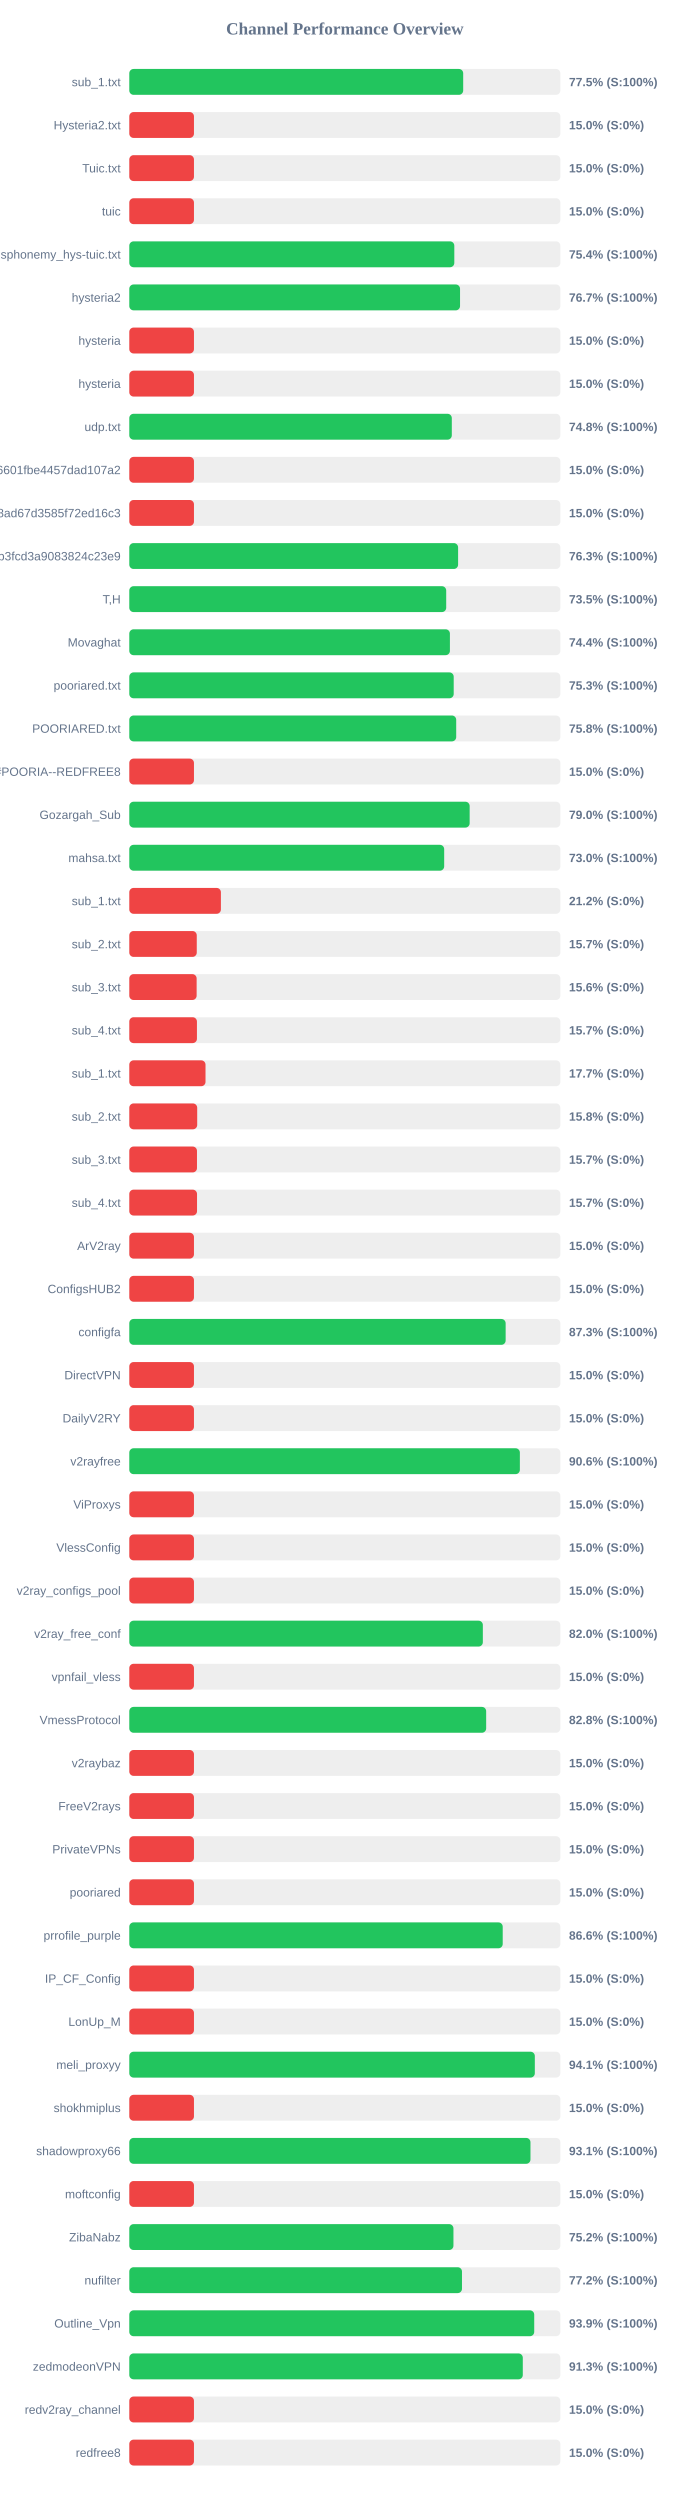
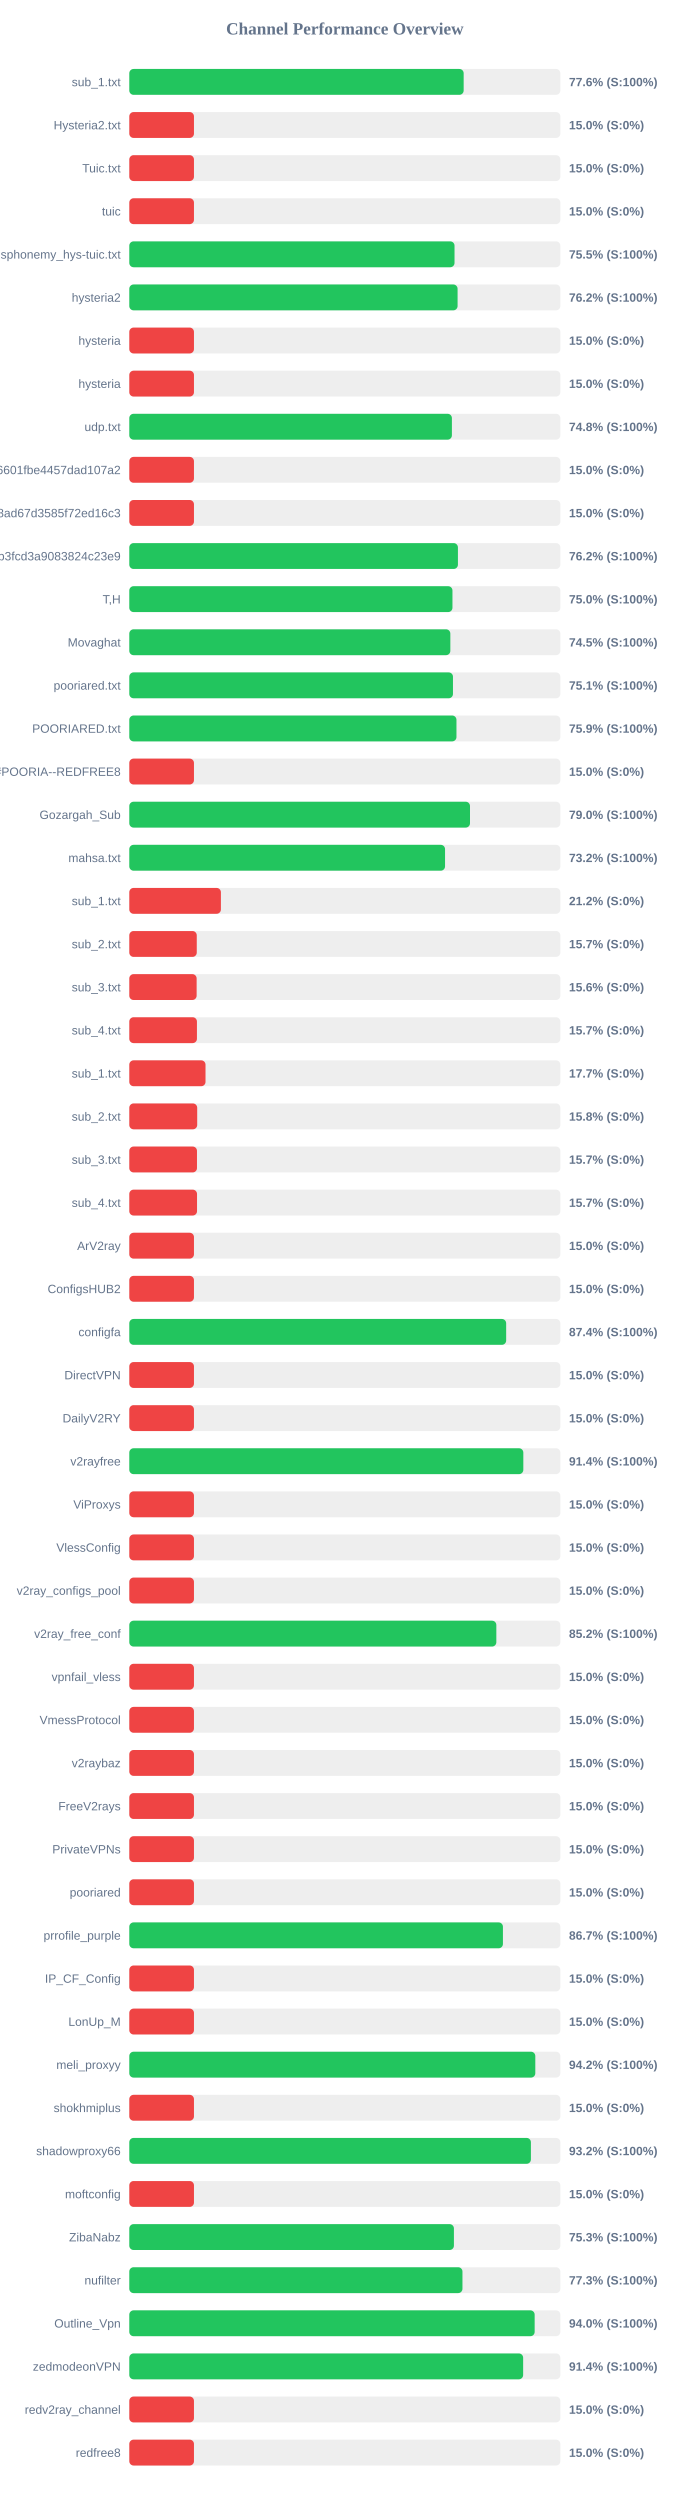
<svg xmlns="http://www.w3.org/2000/svg" width="800" height="2900" version="1.1">
  <style>
        .row { font: 14px Arial; fill: #64748b; }
        .score { font: bold 14px Arial; fill: #64748b; }
    </style>
  <text x="400" y="40" text-anchor="middle" font-size="20px" font-weight="bold" fill="#64748b">Channel Performance Overview</text>
  <rect x="150" y="80" width="500" height="30" fill="#eee" rx="5" />
-   <rect x="150" y="80" width="387.3" height="30" fill="#22c55e" rx="5" />
+   <rect x="150" y="80" width="387.85" height="30" fill="#22c55e" rx="5" />
  <text x="140" y="100" text-anchor="end" class="row">sub_1.txt</text>
-   <text x="660" y="100" text-anchor="start" class="score">77.5% (S:100%)</text>
+   <text x="660" y="100" text-anchor="start" class="score">77.6% (S:100%)</text>
  <rect x="150" y="130" width="500" height="30" fill="#eee" rx="5" />
  <rect x="150" y="130" width="75.0" height="30" fill="#ef4444" rx="5" />
  <text x="140" y="150" text-anchor="end" class="row">Hysteria2.txt</text>
  <text x="660" y="150" text-anchor="start" class="score">15.0% (S:0%)</text>
  <rect x="150" y="180" width="500" height="30" fill="#eee" rx="5" />
  <rect x="150" y="180" width="75.0" height="30" fill="#ef4444" rx="5" />
  <text x="140" y="200" text-anchor="end" class="row">Tuic.txt</text>
  <text x="660" y="200" text-anchor="start" class="score">15.0% (S:0%)</text>
  <rect x="150" y="230" width="500" height="30" fill="#eee" rx="5" />
  <rect x="150" y="230" width="75.0" height="30" fill="#ef4444" rx="5" />
  <text x="140" y="250" text-anchor="end" class="row">tuic</text>
  <text x="660" y="250" text-anchor="start" class="score">15.0% (S:0%)</text>
  <rect x="150" y="280" width="500" height="30" fill="#eee" rx="5" />
-   <rect x="150" y="280" width="377.0" height="30" fill="#22c55e" rx="5" />
+   <rect x="150" y="280" width="377.25" height="30" fill="#22c55e" rx="5" />
  <text x="140" y="300" text-anchor="end" class="row">ndsphonemy_hys-tuic.txt</text>
-   <text x="660" y="300" text-anchor="start" class="score">75.4% (S:100%)</text>
+   <text x="660" y="300" text-anchor="start" class="score">75.5% (S:100%)</text>
  <rect x="150" y="330" width="500" height="30" fill="#eee" rx="5" />
-   <rect x="150" y="330" width="383.65" height="30" fill="#22c55e" rx="5" />
+   <rect x="150" y="330" width="380.8" height="30" fill="#22c55e" rx="5" />
  <text x="140" y="350" text-anchor="end" class="row">hysteria2</text>
-   <text x="660" y="350" text-anchor="start" class="score">76.7% (S:100%)</text>
+   <text x="660" y="350" text-anchor="start" class="score">76.2% (S:100%)</text>
  <rect x="150" y="380" width="500" height="30" fill="#eee" rx="5" />
  <rect x="150" y="380" width="75.0" height="30" fill="#ef4444" rx="5" />
  <text x="140" y="400" text-anchor="end" class="row">hysteria</text>
  <text x="660" y="400" text-anchor="start" class="score">15.0% (S:0%)</text>
  <rect x="150" y="430" width="500" height="30" fill="#eee" rx="5" />
  <rect x="150" y="430" width="75.0" height="30" fill="#ef4444" rx="5" />
  <text x="140" y="450" text-anchor="end" class="row">hysteria</text>
  <text x="660" y="450" text-anchor="start" class="score">15.0% (S:0%)</text>
  <rect x="150" y="480" width="500" height="30" fill="#eee" rx="5" />
-   <rect x="150" y="480" width="374.1" height="30" fill="#22c55e" rx="5" />
+   <rect x="150" y="480" width="374.2" height="30" fill="#22c55e" rx="5" />
  <text x="140" y="500" text-anchor="end" class="row">udp.txt</text>
  <text x="660" y="500" text-anchor="start" class="score">74.8% (S:100%)</text>
  <rect x="150" y="530" width="500" height="30" fill="#eee" rx="5" />
  <rect x="150" y="530" width="75.0" height="30" fill="#ef4444" rx="5" />
  <text x="140" y="550" text-anchor="end" class="row">6ca22ad3b96aa6601fbe4457dad107a2</text>
  <text x="660" y="550" text-anchor="start" class="score">15.0% (S:0%)</text>
  <rect x="150" y="580" width="500" height="30" fill="#eee" rx="5" />
  <rect x="150" y="580" width="75.0" height="30" fill="#ef4444" rx="5" />
  <text x="140" y="600" text-anchor="end" class="row">d2ddf60933dd08ad67d3585f72ed16c3</text>
  <text x="660" y="600" text-anchor="start" class="score">15.0% (S:0%)</text>
  <rect x="150" y="630" width="500" height="30" fill="#eee" rx="5" />
-   <rect x="150" y="630" width="381.4" height="30" fill="#22c55e" rx="5" />
+   <rect x="150" y="630" width="381.2" height="30" fill="#22c55e" rx="5" />
  <text x="140" y="650" text-anchor="end" class="row">subscribe?token=8bc38a0c131e9b3fcd3a9083824c23e9</text>
-   <text x="660" y="650" text-anchor="start" class="score">76.3% (S:100%)</text>
+   <text x="660" y="650" text-anchor="start" class="score">76.2% (S:100%)</text>
  <rect x="150" y="680" width="500" height="30" fill="#eee" rx="5" />
-   <rect x="150" y="680" width="367.6" height="30" fill="#22c55e" rx="5" />
+   <rect x="150" y="680" width="374.85" height="30" fill="#22c55e" rx="5" />
  <text x="140" y="700" text-anchor="end" class="row">T,H</text>
-   <text x="660" y="700" text-anchor="start" class="score">73.5% (S:100%)</text>
+   <text x="660" y="700" text-anchor="start" class="score">75.0% (S:100%)</text>
  <rect x="150" y="730" width="500" height="30" fill="#eee" rx="5" />
-   <rect x="150" y="730" width="371.9" height="30" fill="#22c55e" rx="5" />
+   <rect x="150" y="730" width="372.4" height="30" fill="#22c55e" rx="5" />
  <text x="140" y="750" text-anchor="end" class="row">Movaghat</text>
-   <text x="660" y="750" text-anchor="start" class="score">74.4% (S:100%)</text>
+   <text x="660" y="750" text-anchor="start" class="score">74.5% (S:100%)</text>
  <rect x="150" y="780" width="500" height="30" fill="#eee" rx="5" />
-   <rect x="150" y="780" width="376.3" height="30" fill="#22c55e" rx="5" />
+   <rect x="150" y="780" width="375.45" height="30" fill="#22c55e" rx="5" />
  <text x="140" y="800" text-anchor="end" class="row">pooriared.txt</text>
-   <text x="660" y="800" text-anchor="start" class="score">75.3% (S:100%)</text>
+   <text x="660" y="800" text-anchor="start" class="score">75.1% (S:100%)</text>
  <rect x="150" y="830" width="500" height="30" fill="#eee" rx="5" />
-   <rect x="150" y="830" width="379.2" height="30" fill="#22c55e" rx="5" />
+   <rect x="150" y="830" width="379.5" height="30" fill="#22c55e" rx="5" />
  <text x="140" y="850" text-anchor="end" class="row">POORIARED.txt</text>
-   <text x="660" y="850" text-anchor="start" class="score">75.8% (S:100%)</text>
+   <text x="660" y="850" text-anchor="start" class="score">75.9% (S:100%)</text>
  <rect x="150" y="880" width="500" height="30" fill="#eee" rx="5" />
  <rect x="150" y="880" width="75.0" height="30" fill="#ef4444" rx="5" />
  <text x="140" y="900" text-anchor="end" class="row">POORIA--REDFREE8.txt#POORIA--REDFREE8</text>
  <text x="660" y="900" text-anchor="start" class="score">15.0% (S:0%)</text>
  <rect x="150" y="930" width="500" height="30" fill="#eee" rx="5" />
-   <rect x="150" y="930" width="394.8" height="30" fill="#22c55e" rx="5" />
+   <rect x="150" y="930" width="395.2" height="30" fill="#22c55e" rx="5" />
  <text x="140" y="950" text-anchor="end" class="row">Gozargah_Sub</text>
  <text x="660" y="950" text-anchor="start" class="score">79.0% (S:100%)</text>
  <rect x="150" y="980" width="500" height="30" fill="#eee" rx="5" />
-   <rect x="150" y="980" width="365.25" height="30" fill="#22c55e" rx="5" />
+   <rect x="150" y="980" width="366.25" height="30" fill="#22c55e" rx="5" />
  <text x="140" y="1000" text-anchor="end" class="row">mahsa.txt</text>
-   <text x="660" y="1000" text-anchor="start" class="score">73.0% (S:100%)</text>
+   <text x="660" y="1000" text-anchor="start" class="score">73.2% (S:100%)</text>
  <rect x="150" y="1030" width="500" height="30" fill="#eee" rx="5" />
  <rect x="150" y="1030" width="106.25" height="30" fill="#ef4444" rx="5" />
  <text x="140" y="1050" text-anchor="end" class="row">sub_1.txt</text>
  <text x="660" y="1050" text-anchor="start" class="score">21.2% (S:0%)</text>
  <rect x="150" y="1080" width="500" height="30" fill="#eee" rx="5" />
  <rect x="150" y="1080" width="78.25" height="30" fill="#ef4444" rx="5" />
  <text x="140" y="1100" text-anchor="end" class="row">sub_2.txt</text>
  <text x="660" y="1100" text-anchor="start" class="score">15.7% (S:0%)</text>
  <rect x="150" y="1130" width="500" height="30" fill="#eee" rx="5" />
  <rect x="150" y="1130" width="78.1" height="30" fill="#ef4444" rx="5" />
  <text x="140" y="1150" text-anchor="end" class="row">sub_3.txt</text>
  <text x="660" y="1150" text-anchor="start" class="score">15.6% (S:0%)</text>
  <rect x="150" y="1180" width="500" height="30" fill="#eee" rx="5" />
  <rect x="150" y="1180" width="78.45" height="30" fill="#ef4444" rx="5" />
  <text x="140" y="1200" text-anchor="end" class="row">sub_4.txt</text>
  <text x="660" y="1200" text-anchor="start" class="score">15.7% (S:0%)</text>
  <rect x="150" y="1230" width="500" height="30" fill="#eee" rx="5" />
  <rect x="150" y="1230" width="88.4" height="30" fill="#ef4444" rx="5" />
  <text x="140" y="1250" text-anchor="end" class="row">sub_1.txt</text>
  <text x="660" y="1250" text-anchor="start" class="score">17.7% (S:0%)</text>
  <rect x="150" y="1280" width="500" height="30" fill="#eee" rx="5" />
  <rect x="150" y="1280" width="78.75" height="30" fill="#ef4444" rx="5" />
  <text x="140" y="1300" text-anchor="end" class="row">sub_2.txt</text>
  <text x="660" y="1300" text-anchor="start" class="score">15.8% (S:0%)</text>
  <rect x="150" y="1330" width="500" height="30" fill="#eee" rx="5" />
  <rect x="150" y="1330" width="78.5" height="30" fill="#ef4444" rx="5" />
  <text x="140" y="1350" text-anchor="end" class="row">sub_3.txt</text>
  <text x="660" y="1350" text-anchor="start" class="score">15.7% (S:0%)</text>
  <rect x="150" y="1380" width="500" height="30" fill="#eee" rx="5" />
  <rect x="150" y="1380" width="78.55" height="30" fill="#ef4444" rx="5" />
  <text x="140" y="1400" text-anchor="end" class="row">sub_4.txt</text>
  <text x="660" y="1400" text-anchor="start" class="score">15.7% (S:0%)</text>
  <rect x="150" y="1430" width="500" height="30" fill="#eee" rx="5" />
  <rect x="150" y="1430" width="75.0" height="30" fill="#ef4444" rx="5" />
  <text x="140" y="1450" text-anchor="end" class="row">ArV2ray</text>
  <text x="660" y="1450" text-anchor="start" class="score">15.0% (S:0%)</text>
  <rect x="150" y="1480" width="500" height="30" fill="#eee" rx="5" />
  <rect x="150" y="1480" width="75.0" height="30" fill="#ef4444" rx="5" />
  <text x="140" y="1500" text-anchor="end" class="row">ConfigsHUB2</text>
  <text x="660" y="1500" text-anchor="start" class="score">15.0% (S:0%)</text>
  <rect x="150" y="1530" width="500" height="30" fill="#eee" rx="5" />
-   <rect x="150" y="1530" width="436.55" height="30" fill="#22c55e" rx="5" />
+   <rect x="150" y="1530" width="437.15" height="30" fill="#22c55e" rx="5" />
  <text x="140" y="1550" text-anchor="end" class="row">configfa</text>
-   <text x="660" y="1550" text-anchor="start" class="score">87.3% (S:100%)</text>
+   <text x="660" y="1550" text-anchor="start" class="score">87.4% (S:100%)</text>
  <rect x="150" y="1580" width="500" height="30" fill="#eee" rx="5" />
  <rect x="150" y="1580" width="75.0" height="30" fill="#ef4444" rx="5" />
  <text x="140" y="1600" text-anchor="end" class="row">DirectVPN</text>
  <text x="660" y="1600" text-anchor="start" class="score">15.0% (S:0%)</text>
  <rect x="150" y="1630" width="500" height="30" fill="#eee" rx="5" />
  <rect x="150" y="1630" width="75.0" height="30" fill="#ef4444" rx="5" />
  <text x="140" y="1650" text-anchor="end" class="row">DailyV2RY</text>
  <text x="660" y="1650" text-anchor="start" class="score">15.0% (S:0%)</text>
  <rect x="150" y="1680" width="500" height="30" fill="#eee" rx="5" />
-   <rect x="150" y="1680" width="453.05" height="30" fill="#22c55e" rx="5" />
+   <rect x="150" y="1680" width="457.05" height="30" fill="#22c55e" rx="5" />
  <text x="140" y="1700" text-anchor="end" class="row">v2rayfree</text>
-   <text x="660" y="1700" text-anchor="start" class="score">90.6% (S:100%)</text>
+   <text x="660" y="1700" text-anchor="start" class="score">91.4% (S:100%)</text>
  <rect x="150" y="1730" width="500" height="30" fill="#eee" rx="5" />
  <rect x="150" y="1730" width="75.0" height="30" fill="#ef4444" rx="5" />
  <text x="140" y="1750" text-anchor="end" class="row">ViProxys</text>
  <text x="660" y="1750" text-anchor="start" class="score">15.0% (S:0%)</text>
  <rect x="150" y="1780" width="500" height="30" fill="#eee" rx="5" />
  <rect x="150" y="1780" width="75.0" height="30" fill="#ef4444" rx="5" />
  <text x="140" y="1800" text-anchor="end" class="row">VlessConfig</text>
  <text x="660" y="1800" text-anchor="start" class="score">15.0% (S:0%)</text>
  <rect x="150" y="1830" width="500" height="30" fill="#eee" rx="5" />
  <rect x="150" y="1830" width="75.0" height="30" fill="#ef4444" rx="5" />
  <text x="140" y="1850" text-anchor="end" class="row">v2ray_configs_pool</text>
  <text x="660" y="1850" text-anchor="start" class="score">15.0% (S:0%)</text>
  <rect x="150" y="1880" width="500" height="30" fill="#eee" rx="5" />
-   <rect x="150" y="1880" width="410.1" height="30" fill="#22c55e" rx="5" />
+   <rect x="150" y="1880" width="425.75" height="30" fill="#22c55e" rx="5" />
  <text x="140" y="1900" text-anchor="end" class="row">v2ray_free_conf</text>
-   <text x="660" y="1900" text-anchor="start" class="score">82.0% (S:100%)</text>
+   <text x="660" y="1900" text-anchor="start" class="score">85.2% (S:100%)</text>
  <rect x="150" y="1930" width="500" height="30" fill="#eee" rx="5" />
  <rect x="150" y="1930" width="75.0" height="30" fill="#ef4444" rx="5" />
  <text x="140" y="1950" text-anchor="end" class="row">vpnfail_vless</text>
  <text x="660" y="1950" text-anchor="start" class="score">15.0% (S:0%)</text>
  <rect x="150" y="1980" width="500" height="30" fill="#eee" rx="5" />
-   <rect x="150" y="1980" width="413.95" height="30" fill="#22c55e" rx="5" />
+   <rect x="150" y="1980" width="75.0" height="30" fill="#ef4444" rx="5" />
  <text x="140" y="2000" text-anchor="end" class="row">VmessProtocol</text>
-   <text x="660" y="2000" text-anchor="start" class="score">82.8% (S:100%)</text>
+   <text x="660" y="2000" text-anchor="start" class="score">15.0% (S:0%)</text>
  <rect x="150" y="2030" width="500" height="30" fill="#eee" rx="5" />
  <rect x="150" y="2030" width="75.0" height="30" fill="#ef4444" rx="5" />
  <text x="140" y="2050" text-anchor="end" class="row">v2raybaz</text>
  <text x="660" y="2050" text-anchor="start" class="score">15.0% (S:0%)</text>
  <rect x="150" y="2080" width="500" height="30" fill="#eee" rx="5" />
  <rect x="150" y="2080" width="75.0" height="30" fill="#ef4444" rx="5" />
  <text x="140" y="2100" text-anchor="end" class="row">FreeV2rays</text>
  <text x="660" y="2100" text-anchor="start" class="score">15.0% (S:0%)</text>
  <rect x="150" y="2130" width="500" height="30" fill="#eee" rx="5" />
  <rect x="150" y="2130" width="75.0" height="30" fill="#ef4444" rx="5" />
  <text x="140" y="2150" text-anchor="end" class="row">PrivateVPNs</text>
  <text x="660" y="2150" text-anchor="start" class="score">15.0% (S:0%)</text>
  <rect x="150" y="2180" width="500" height="30" fill="#eee" rx="5" />
  <rect x="150" y="2180" width="75.0" height="30" fill="#ef4444" rx="5" />
  <text x="140" y="2200" text-anchor="end" class="row">pooriared</text>
  <text x="660" y="2200" text-anchor="start" class="score">15.0% (S:0%)</text>
  <rect x="150" y="2230" width="500" height="30" fill="#eee" rx="5" />
-   <rect x="150" y="2230" width="433.15" height="30" fill="#22c55e" rx="5" />
+   <rect x="150" y="2230" width="433.4" height="30" fill="#22c55e" rx="5" />
  <text x="140" y="2250" text-anchor="end" class="row">prrofile_purple</text>
-   <text x="660" y="2250" text-anchor="start" class="score">86.6% (S:100%)</text>
+   <text x="660" y="2250" text-anchor="start" class="score">86.7% (S:100%)</text>
  <rect x="150" y="2280" width="500" height="30" fill="#eee" rx="5" />
  <rect x="150" y="2280" width="75.0" height="30" fill="#ef4444" rx="5" />
  <text x="140" y="2300" text-anchor="end" class="row">IP_CF_Config</text>
  <text x="660" y="2300" text-anchor="start" class="score">15.0% (S:0%)</text>
  <rect x="150" y="2330" width="500" height="30" fill="#eee" rx="5" />
  <rect x="150" y="2330" width="75.0" height="30" fill="#ef4444" rx="5" />
  <text x="140" y="2350" text-anchor="end" class="row">LonUp_M</text>
  <text x="660" y="2350" text-anchor="start" class="score">15.0% (S:0%)</text>
  <rect x="150" y="2380" width="500" height="30" fill="#eee" rx="5" />
-   <rect x="150" y="2380" width="470.4" height="30" fill="#22c55e" rx="5" />
+   <rect x="150" y="2380" width="470.95" height="30" fill="#22c55e" rx="5" />
  <text x="140" y="2400" text-anchor="end" class="row">meli_proxyy</text>
-   <text x="660" y="2400" text-anchor="start" class="score">94.1% (S:100%)</text>
+   <text x="660" y="2400" text-anchor="start" class="score">94.2% (S:100%)</text>
  <rect x="150" y="2430" width="500" height="30" fill="#eee" rx="5" />
  <rect x="150" y="2430" width="75.0" height="30" fill="#ef4444" rx="5" />
  <text x="140" y="2450" text-anchor="end" class="row">shokhmiplus</text>
  <text x="660" y="2450" text-anchor="start" class="score">15.0% (S:0%)</text>
  <rect x="150" y="2480" width="500" height="30" fill="#eee" rx="5" />
-   <rect x="150" y="2480" width="465.35" height="30" fill="#22c55e" rx="5" />
+   <rect x="150" y="2480" width="465.85" height="30" fill="#22c55e" rx="5" />
  <text x="140" y="2500" text-anchor="end" class="row">shadowproxy66</text>
-   <text x="660" y="2500" text-anchor="start" class="score">93.1% (S:100%)</text>
+   <text x="660" y="2500" text-anchor="start" class="score">93.2% (S:100%)</text>
  <rect x="150" y="2530" width="500" height="30" fill="#eee" rx="5" />
  <rect x="150" y="2530" width="75.0" height="30" fill="#ef4444" rx="5" />
  <text x="140" y="2550" text-anchor="end" class="row">moftconfig</text>
  <text x="660" y="2550" text-anchor="start" class="score">15.0% (S:0%)</text>
  <rect x="150" y="2580" width="500" height="30" fill="#eee" rx="5" />
-   <rect x="150" y="2580" width="376.0" height="30" fill="#22c55e" rx="5" />
+   <rect x="150" y="2580" width="376.55" height="30" fill="#22c55e" rx="5" />
  <text x="140" y="2600" text-anchor="end" class="row">ZibaNabz</text>
-   <text x="660" y="2600" text-anchor="start" class="score">75.2% (S:100%)</text>
+   <text x="660" y="2600" text-anchor="start" class="score">75.3% (S:100%)</text>
  <rect x="150" y="2630" width="500" height="30" fill="#eee" rx="5" />
-   <rect x="150" y="2630" width="385.9" height="30" fill="#22c55e" rx="5" />
+   <rect x="150" y="2630" width="386.45" height="30" fill="#22c55e" rx="5" />
  <text x="140" y="2650" text-anchor="end" class="row">nufilter</text>
-   <text x="660" y="2650" text-anchor="start" class="score">77.2% (S:100%)</text>
+   <text x="660" y="2650" text-anchor="start" class="score">77.3% (S:100%)</text>
  <rect x="150" y="2680" width="500" height="30" fill="#eee" rx="5" />
-   <rect x="150" y="2680" width="469.7" height="30" fill="#22c55e" rx="5" />
+   <rect x="150" y="2680" width="470.2" height="30" fill="#22c55e" rx="5" />
  <text x="140" y="2700" text-anchor="end" class="row">Outline_Vpn</text>
-   <text x="660" y="2700" text-anchor="start" class="score">93.9% (S:100%)</text>
+   <text x="660" y="2700" text-anchor="start" class="score">94.0% (S:100%)</text>
  <rect x="150" y="2730" width="500" height="30" fill="#eee" rx="5" />
-   <rect x="150" y="2730" width="456.45" height="30" fill="#22c55e" rx="5" />
+   <rect x="150" y="2730" width="456.85" height="30" fill="#22c55e" rx="5" />
  <text x="140" y="2750" text-anchor="end" class="row">zedmodeonVPN</text>
-   <text x="660" y="2750" text-anchor="start" class="score">91.3% (S:100%)</text>
+   <text x="660" y="2750" text-anchor="start" class="score">91.4% (S:100%)</text>
  <rect x="150" y="2780" width="500" height="30" fill="#eee" rx="5" />
  <rect x="150" y="2780" width="75.0" height="30" fill="#ef4444" rx="5" />
  <text x="140" y="2800" text-anchor="end" class="row">redv2ray_channel</text>
  <text x="660" y="2800" text-anchor="start" class="score">15.0% (S:0%)</text>
  <rect x="150" y="2830" width="500" height="30" fill="#eee" rx="5" />
  <rect x="150" y="2830" width="75.0" height="30" fill="#ef4444" rx="5" />
  <text x="140" y="2850" text-anchor="end" class="row">redfree8</text>
  <text x="660" y="2850" text-anchor="start" class="score">15.0% (S:0%)</text>
</svg>
